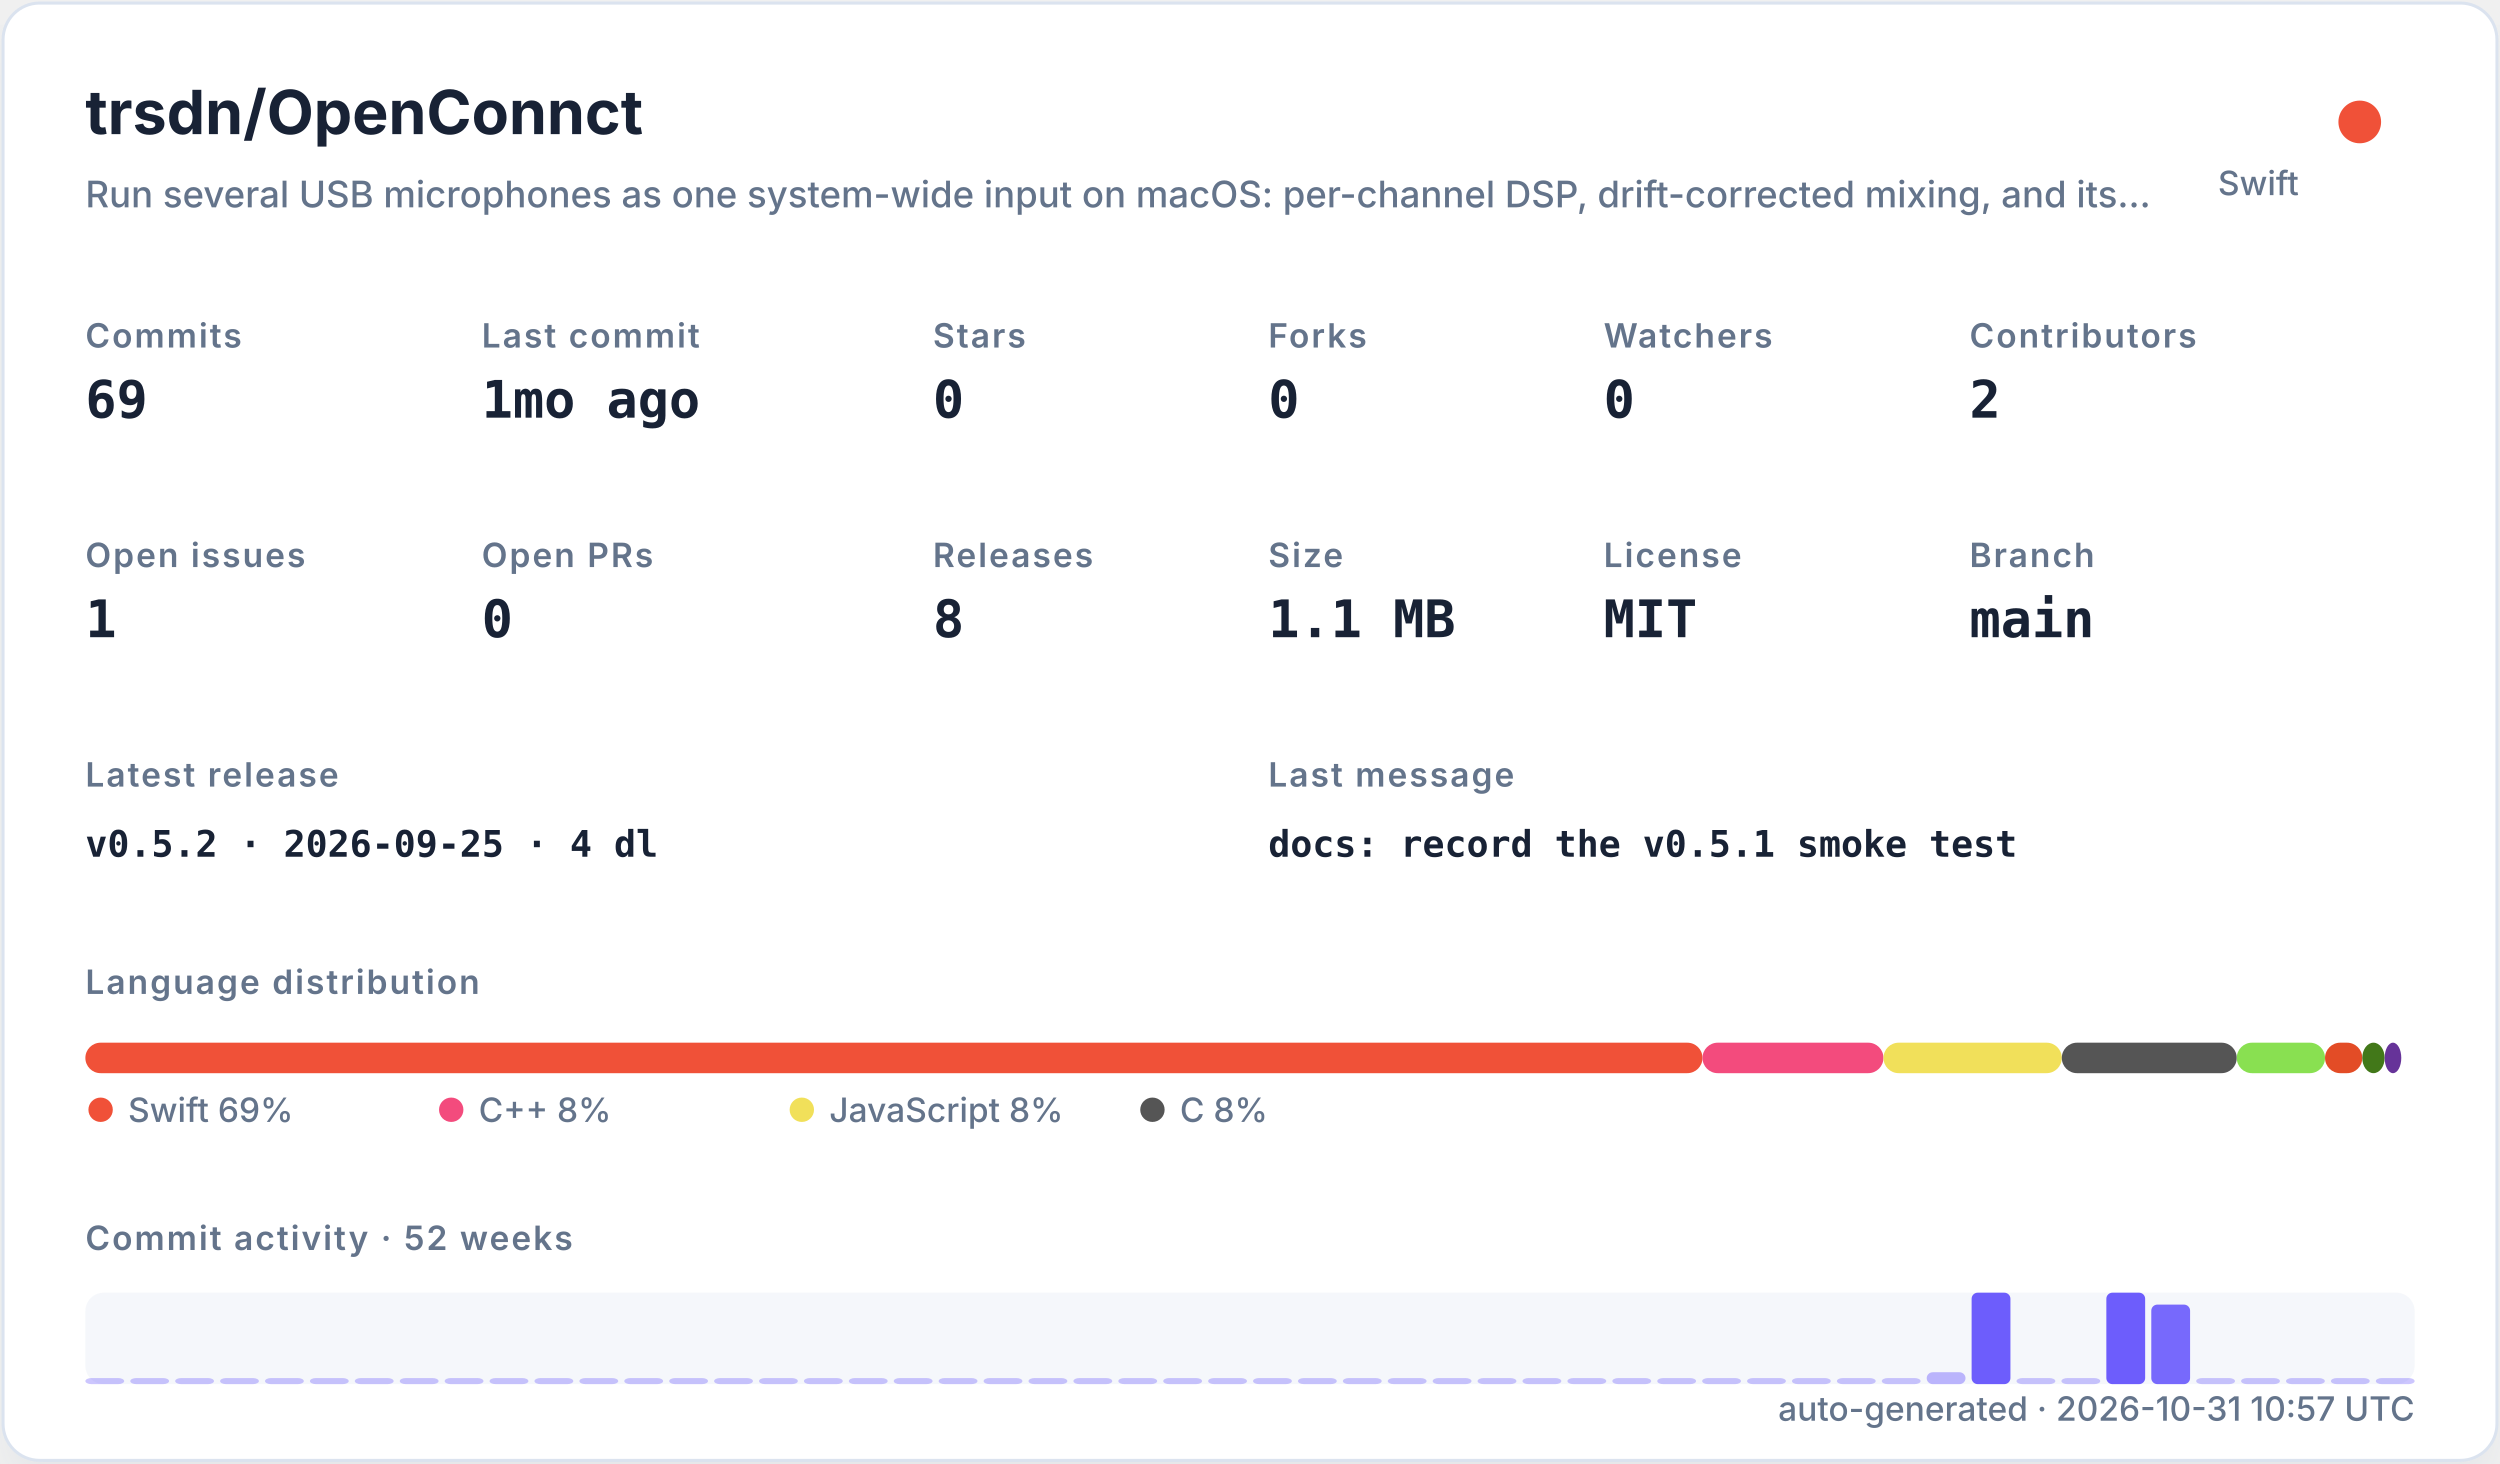
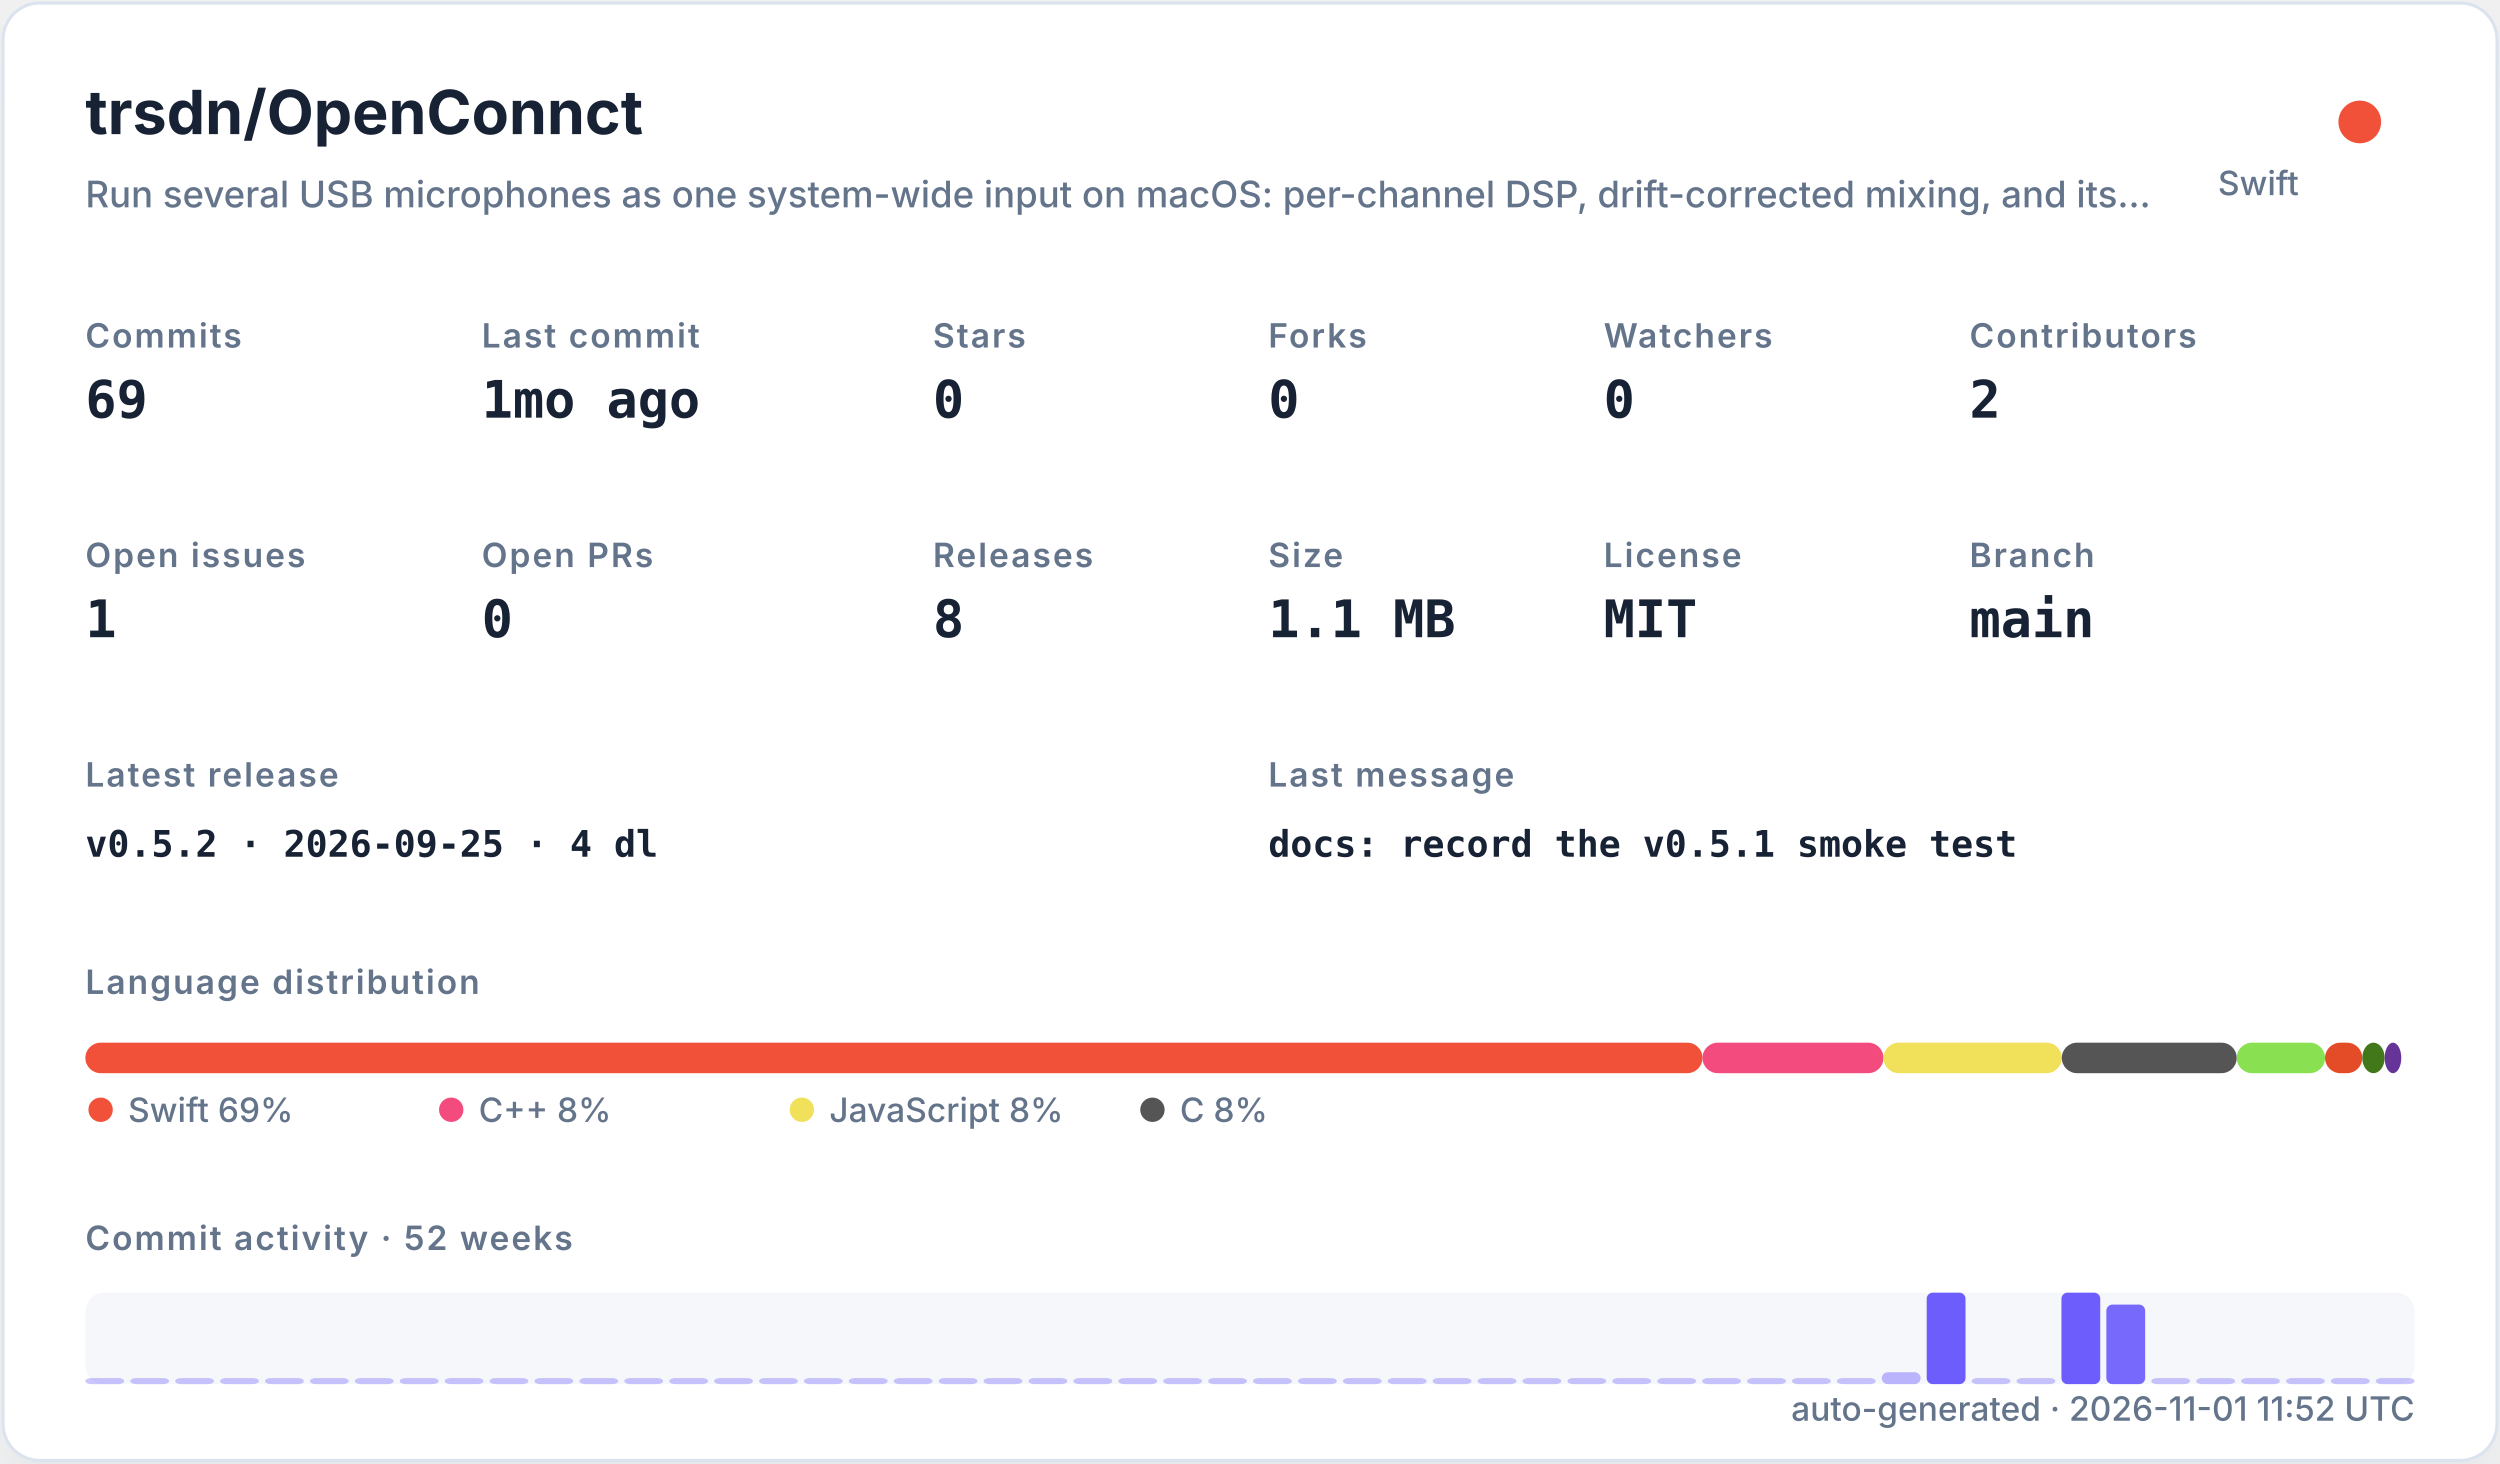
<svg xmlns="http://www.w3.org/2000/svg" width="820" height="480" viewBox="0 0 820 480" role="img">
  <defs>
    <filter id="shadow" x="-10%" y="-10%" width="120%" height="120%">
      <feDropShadow dx="0" dy="8" stdDeviation="10" flood-color="#94a3b8" flood-opacity="0.16" />
    </filter>
    <style>
    .title { font: 700 20px -apple-system,BlinkMacSystemFont,"Segoe UI",sans-serif; fill: #182235; }
    .subtitle { font: 500 12px -apple-system,BlinkMacSystemFont,"Segoe UI",sans-serif; fill: #64748b; }
    .label { font: 600 11px -apple-system,BlinkMacSystemFont,"Segoe UI",sans-serif; fill: #64748b; text-transform: uppercase; letter-spacing: .06em; }
    .value { font: 700 17px ui-monospace,SFMono-Regular,Menlo,monospace; fill: #182235; }
    .small { font: 500 11px -apple-system,BlinkMacSystemFont,"Segoe UI",sans-serif; fill: #64748b; }
    .tiny { font: 500 10px -apple-system,BlinkMacSystemFont,"Segoe UI",sans-serif; fill: #64748b; }
    .mono { font: 650 12px ui-monospace,SFMono-Regular,Menlo,monospace; fill: #182235; }
  </style>
  </defs>
  <rect x="1" y="1" width="818" height="478" rx="12" fill="#ffffff" stroke="#dbe3ef" filter="url(#shadow)" />
  <text x="28" y="44" class="title">trsdn/OpenConnct</text>
  <text x="28" y="68" class="subtitle">Run several USB microphones as one system-wide input on macOS: per-channel DSP, drift-corrected mixing, and its…</text>
  <circle cx="774" cy="40" r="7" fill="#F05138" />
  <text x="754" y="64" text-anchor="end" class="small">Swift</text>
  <text x="28" y="114" class="label">Commits</text>
  <text x="28" y="137" class="value">69</text>
  <text x="158" y="114" class="label">Last commit</text>
  <text x="158" y="137" class="value">1mo ago</text>
  <text x="306" y="114" class="label">Stars</text>
  <text x="306" y="137" class="value">0</text>
  <text x="416" y="114" class="label">Forks</text>
  <text x="416" y="137" class="value">0</text>
  <text x="526" y="114" class="label">Watchers</text>
  <text x="526" y="137" class="value">0</text>
  <text x="646" y="114" class="label">Contributors</text>
  <text x="646" y="137" class="value">2</text>
  <text x="28" y="186" class="label">Open issues</text>
  <text x="28" y="209" class="value">1</text>
  <text x="158" y="186" class="label">Open PRs</text>
  <text x="158" y="209" class="value">0</text>
  <text x="306" y="186" class="label">Releases</text>
  <text x="306" y="209" class="value">8</text>
  <text x="416" y="186" class="label">Size</text>
  <text x="416" y="209" class="value">1.1 MB</text>
  <text x="526" y="186" class="label">License</text>
  <text x="526" y="209" class="value">MIT</text>
  <text x="646" y="186" class="label">Branch</text>
  <text x="646" y="209" class="value">main</text>
  <text x="28" y="258" class="label">Latest release</text>
  <text x="28" y="281" class="mono">v0.5.2 · 2026-09-25 · 4 dl</text>
  <text x="416" y="258" class="label">Last message</text>
  <text x="416" y="281" class="mono">docs: record the v0.5.1 smoke test</text>
  <text x="28" y="326" class="label">Language distribution</text>
  <rect x="28.00" y="342" width="530.42" height="10" rx="5" fill="#F05138" />
  <rect x="558.42" y="342" width="59.36" height="10" rx="5" fill="#f34b7d" />
  <rect x="617.78" y="342" width="58.49" height="10" rx="5" fill="#f1e05a" />
  <rect x="676.27" y="342" width="57.38" height="10" rx="5" fill="#555555" />
  <rect x="733.66" y="342" width="28.95" height="10" rx="5" fill="#89e051" />
  <rect x="762.61" y="342" width="12.22" height="10" rx="5" fill="#e34c26" />
  <rect x="774.83" y="342" width="7.34" height="10" rx="5" fill="#427819" />
  <rect x="782.17" y="342" width="5.45" height="10" rx="5" fill="#663399" />
  <circle cx="33" cy="364" r="4" fill="#F05138" />
  <text x="42" y="368" class="small">Swift 69%</text>
  <circle cx="148" cy="364" r="4" fill="#f34b7d" />
  <text x="157" y="368" class="small">C++ 8%</text>
  <circle cx="263" cy="364" r="4" fill="#f1e05a" />
  <text x="272" y="368" class="small">JavaScript 8%</text>
  <circle cx="378" cy="364" r="4" fill="#555555" />
  <text x="387" y="368" class="small">C 8%</text>
  <text x="28" y="410" class="label">Commit activity · 52 weeks</text>
  <rect x="28" y="424" width="764" height="30" rx="6" fill="#e8edf5" opacity=".42" />
  <rect x="28.00" y="452.00" width="12.73" height="2.00" rx="2" fill="#6d5dfc" opacity="0.35" />
  <rect x="42.73" y="452.00" width="12.73" height="2.00" rx="2" fill="#6d5dfc" opacity="0.35" />
  <rect x="57.46" y="452.00" width="12.73" height="2.00" rx="2" fill="#6d5dfc" opacity="0.35" />
  <rect x="72.19" y="452.00" width="12.73" height="2.00" rx="2" fill="#6d5dfc" opacity="0.35" />
  <rect x="86.92" y="452.00" width="12.73" height="2.00" rx="2" fill="#6d5dfc" opacity="0.35" />
  <rect x="101.65" y="452.00" width="12.73" height="2.00" rx="2" fill="#6d5dfc" opacity="0.35" />
  <rect x="116.38" y="452.00" width="12.73" height="2.00" rx="2" fill="#6d5dfc" opacity="0.35" />
  <rect x="131.12" y="452.00" width="12.73" height="2.00" rx="2" fill="#6d5dfc" opacity="0.35" />
  <rect x="145.85" y="452.00" width="12.73" height="2.00" rx="2" fill="#6d5dfc" opacity="0.35" />
  <rect x="160.58" y="452.00" width="12.73" height="2.00" rx="2" fill="#6d5dfc" opacity="0.35" />
  <rect x="175.31" y="452.00" width="12.73" height="2.00" rx="2" fill="#6d5dfc" opacity="0.35" />
  <rect x="190.04" y="452.00" width="12.73" height="2.00" rx="2" fill="#6d5dfc" opacity="0.35" />
  <rect x="204.77" y="452.00" width="12.73" height="2.00" rx="2" fill="#6d5dfc" opacity="0.35" />
  <rect x="219.50" y="452.00" width="12.73" height="2.00" rx="2" fill="#6d5dfc" opacity="0.35" />
  <rect x="234.23" y="452.00" width="12.73" height="2.00" rx="2" fill="#6d5dfc" opacity="0.35" />
  <rect x="248.96" y="452.00" width="12.73" height="2.00" rx="2" fill="#6d5dfc" opacity="0.35" />
  <rect x="263.69" y="452.00" width="12.73" height="2.00" rx="2" fill="#6d5dfc" opacity="0.35" />
  <rect x="278.42" y="452.00" width="12.73" height="2.00" rx="2" fill="#6d5dfc" opacity="0.35" />
  <rect x="293.15" y="452.00" width="12.73" height="2.00" rx="2" fill="#6d5dfc" opacity="0.35" />
  <rect x="307.88" y="452.00" width="12.73" height="2.00" rx="2" fill="#6d5dfc" opacity="0.35" />
  <rect x="322.62" y="452.00" width="12.73" height="2.00" rx="2" fill="#6d5dfc" opacity="0.35" />
  <rect x="337.35" y="452.00" width="12.73" height="2.00" rx="2" fill="#6d5dfc" opacity="0.35" />
  <rect x="352.08" y="452.00" width="12.73" height="2.00" rx="2" fill="#6d5dfc" opacity="0.35" />
  <rect x="366.81" y="452.00" width="12.73" height="2.00" rx="2" fill="#6d5dfc" opacity="0.35" />
  <rect x="381.54" y="452.00" width="12.73" height="2.00" rx="2" fill="#6d5dfc" opacity="0.35" />
  <rect x="396.27" y="452.00" width="12.73" height="2.00" rx="2" fill="#6d5dfc" opacity="0.35" />
  <rect x="411.00" y="452.00" width="12.73" height="2.00" rx="2" fill="#6d5dfc" opacity="0.35" />
  <rect x="425.73" y="452.00" width="12.73" height="2.00" rx="2" fill="#6d5dfc" opacity="0.35" />
  <rect x="440.46" y="452.00" width="12.73" height="2.00" rx="2" fill="#6d5dfc" opacity="0.35" />
  <rect x="455.19" y="452.00" width="12.73" height="2.00" rx="2" fill="#6d5dfc" opacity="0.35" />
  <rect x="469.92" y="452.00" width="12.73" height="2.00" rx="2" fill="#6d5dfc" opacity="0.35" />
  <rect x="484.65" y="452.00" width="12.73" height="2.00" rx="2" fill="#6d5dfc" opacity="0.35" />
  <rect x="499.38" y="452.00" width="12.73" height="2.00" rx="2" fill="#6d5dfc" opacity="0.35" />
  <rect x="514.12" y="452.00" width="12.73" height="2.00" rx="2" fill="#6d5dfc" opacity="0.35" />
  <rect x="528.85" y="452.00" width="12.73" height="2.00" rx="2" fill="#6d5dfc" opacity="0.35" />
  <rect x="543.58" y="452.00" width="12.73" height="2.00" rx="2" fill="#6d5dfc" opacity="0.35" />
  <rect x="558.31" y="452.00" width="12.73" height="2.00" rx="2" fill="#6d5dfc" opacity="0.35" />
  <rect x="573.04" y="452.00" width="12.73" height="2.00" rx="2" fill="#6d5dfc" opacity="0.35" />
  <rect x="587.77" y="452.00" width="12.73" height="2.00" rx="2" fill="#6d5dfc" opacity="0.35" />
  <rect x="602.50" y="452.00" width="12.73" height="2.00" rx="2" fill="#6d5dfc" opacity="0.35" />
-   <rect x="617.23" y="452.00" width="12.73" height="2.00" rx="2" fill="#6d5dfc" opacity="0.35" />
-   <rect x="631.96" y="450.09" width="12.73" height="3.91" rx="2" fill="#6d5dfc" opacity="0.43" />
-   <rect x="646.69" y="424.00" width="12.73" height="30.00" rx="2" fill="#6d5dfc" opacity="1.00" />
+   <rect x="617.23" y="450.09" width="12.73" height="3.91" rx="2" fill="#6d5dfc" opacity="0.43" />
+   <rect x="631.96" y="424.00" width="12.73" height="30.00" rx="2" fill="#6d5dfc" opacity="1.00" />
+   <rect x="646.69" y="452.00" width="12.73" height="2.00" rx="2" fill="#6d5dfc" opacity="0.35" />
  <rect x="661.42" y="452.00" width="12.73" height="2.00" rx="2" fill="#6d5dfc" opacity="0.35" />
-   <rect x="676.15" y="452.00" width="12.73" height="2.00" rx="2" fill="#6d5dfc" opacity="0.35" />
-   <rect x="690.88" y="424.00" width="12.73" height="30.00" rx="2" fill="#6d5dfc" opacity="1.00" />
-   <rect x="705.62" y="427.91" width="12.73" height="26.09" rx="2" fill="#6d5dfc" opacity="0.92" />
+   <rect x="676.15" y="424.00" width="12.73" height="30.00" rx="2" fill="#6d5dfc" opacity="1.00" />
+   <rect x="690.88" y="427.91" width="12.73" height="26.09" rx="2" fill="#6d5dfc" opacity="0.92" />
+   <rect x="705.62" y="452.00" width="12.73" height="2.00" rx="2" fill="#6d5dfc" opacity="0.35" />
  <rect x="720.35" y="452.00" width="12.73" height="2.00" rx="2" fill="#6d5dfc" opacity="0.35" />
  <rect x="735.08" y="452.00" width="12.73" height="2.00" rx="2" fill="#6d5dfc" opacity="0.35" />
  <rect x="749.81" y="452.00" width="12.73" height="2.00" rx="2" fill="#6d5dfc" opacity="0.35" />
  <rect x="764.54" y="452.00" width="12.73" height="2.00" rx="2" fill="#6d5dfc" opacity="0.35" />
  <rect x="779.27" y="452.00" width="12.73" height="2.00" rx="2" fill="#6d5dfc" opacity="0.35" />
-   <text x="792" y="466" text-anchor="end" class="small">auto-generated · 2026-10-31 10:57 UTC</text>
+   <text x="792" y="466" text-anchor="end" class="small">auto-generated · 2026-11-01 11:52 UTC</text>
</svg>
